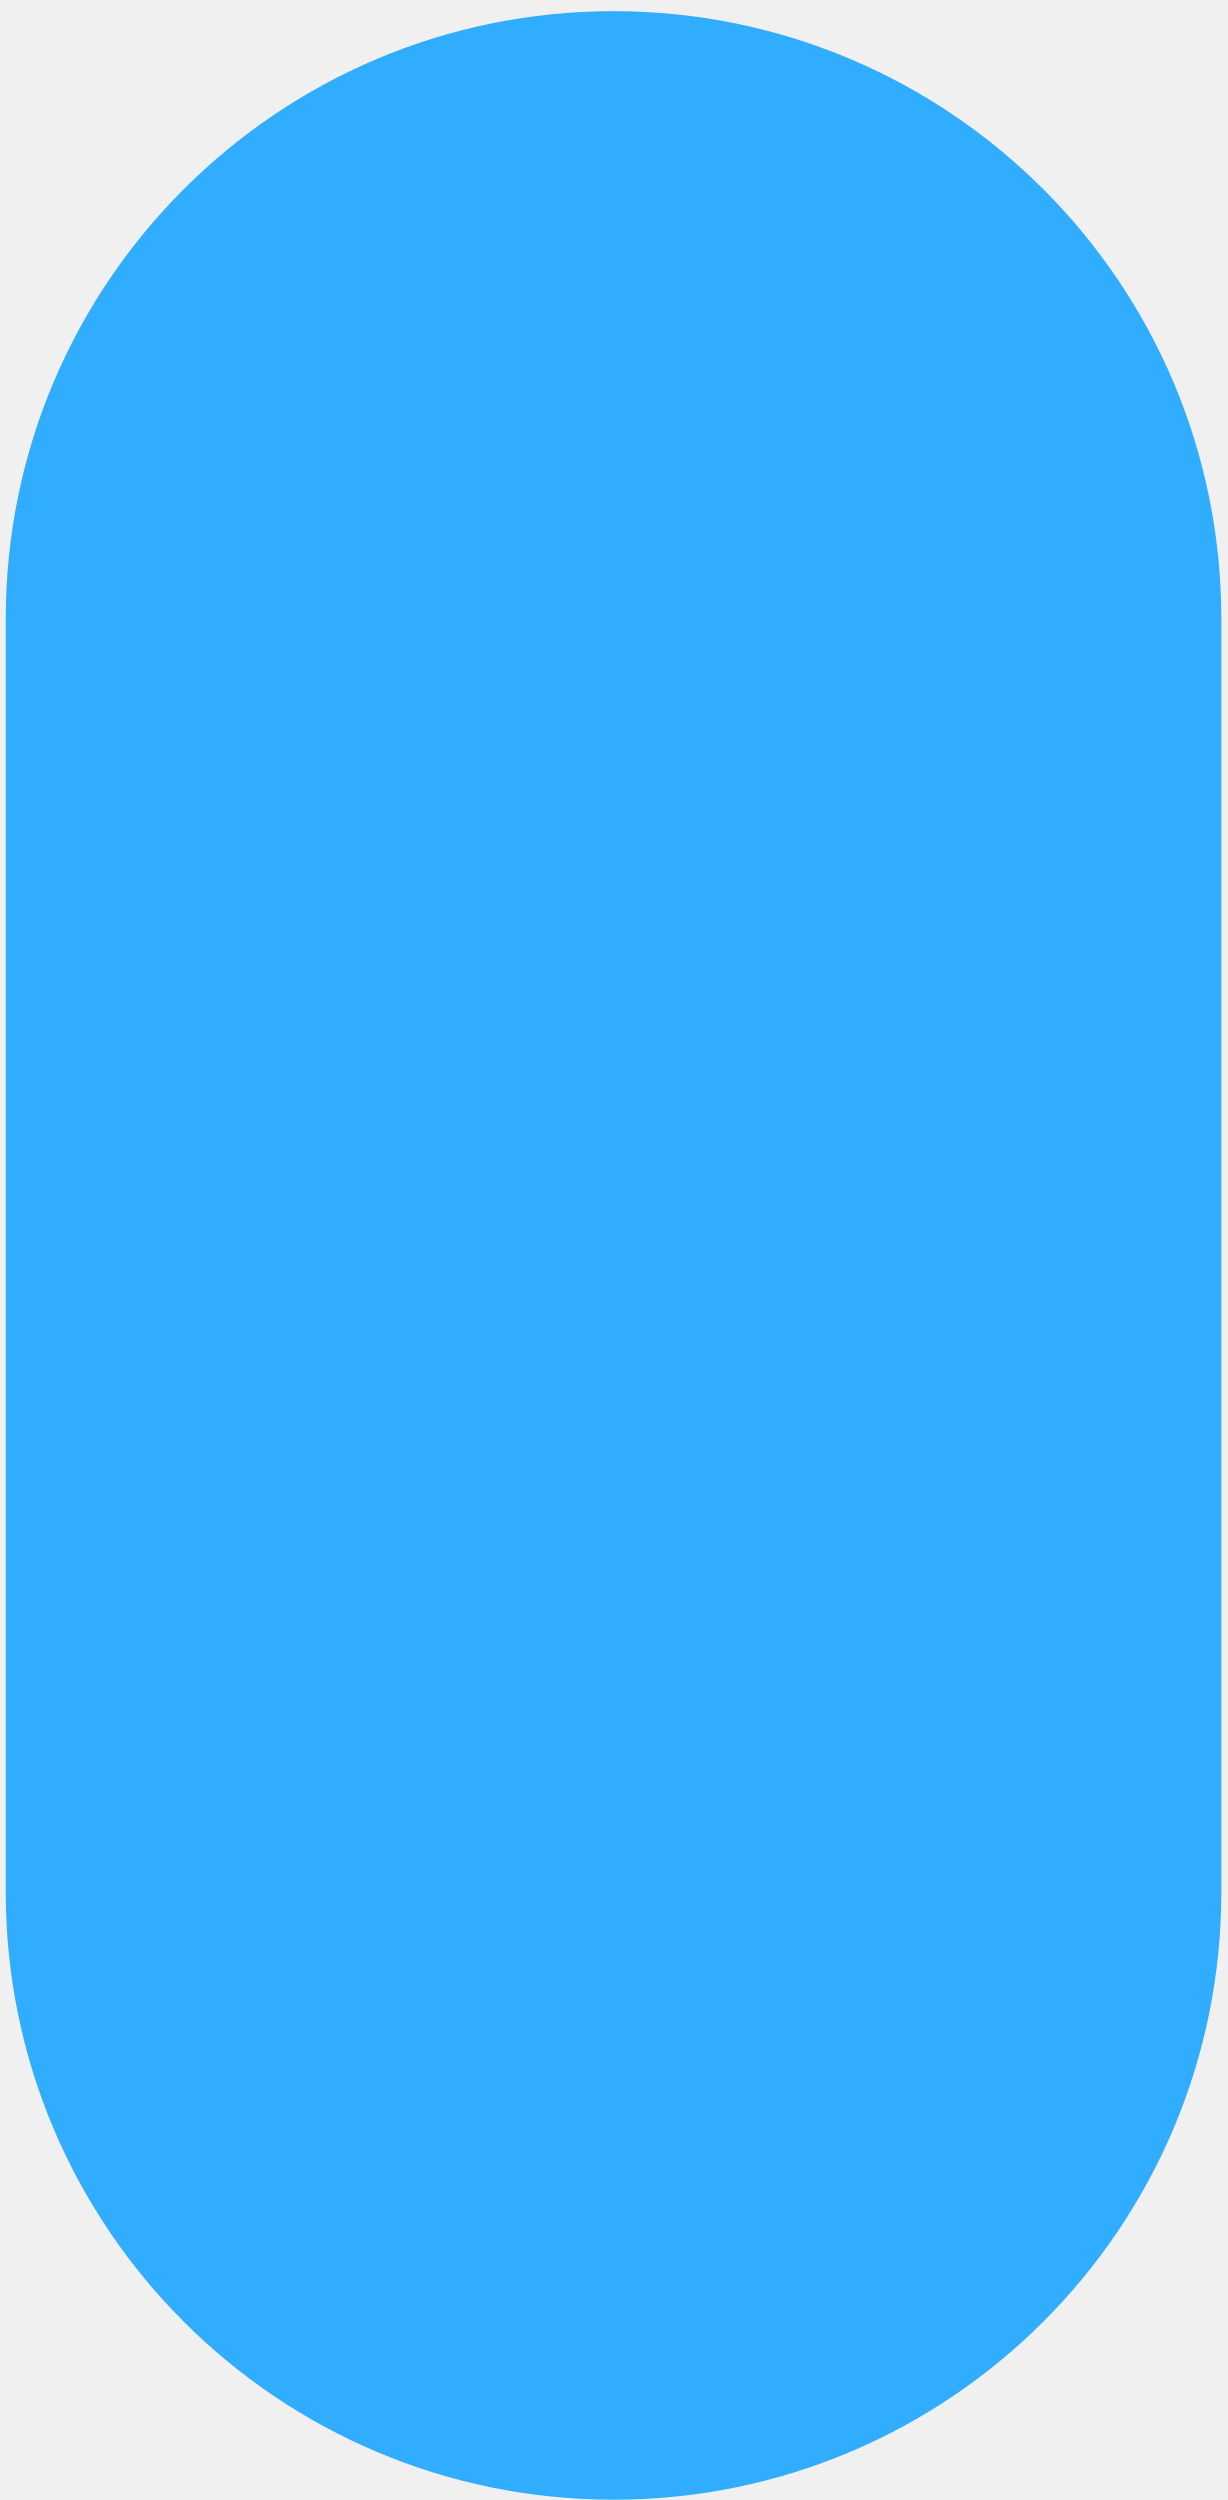
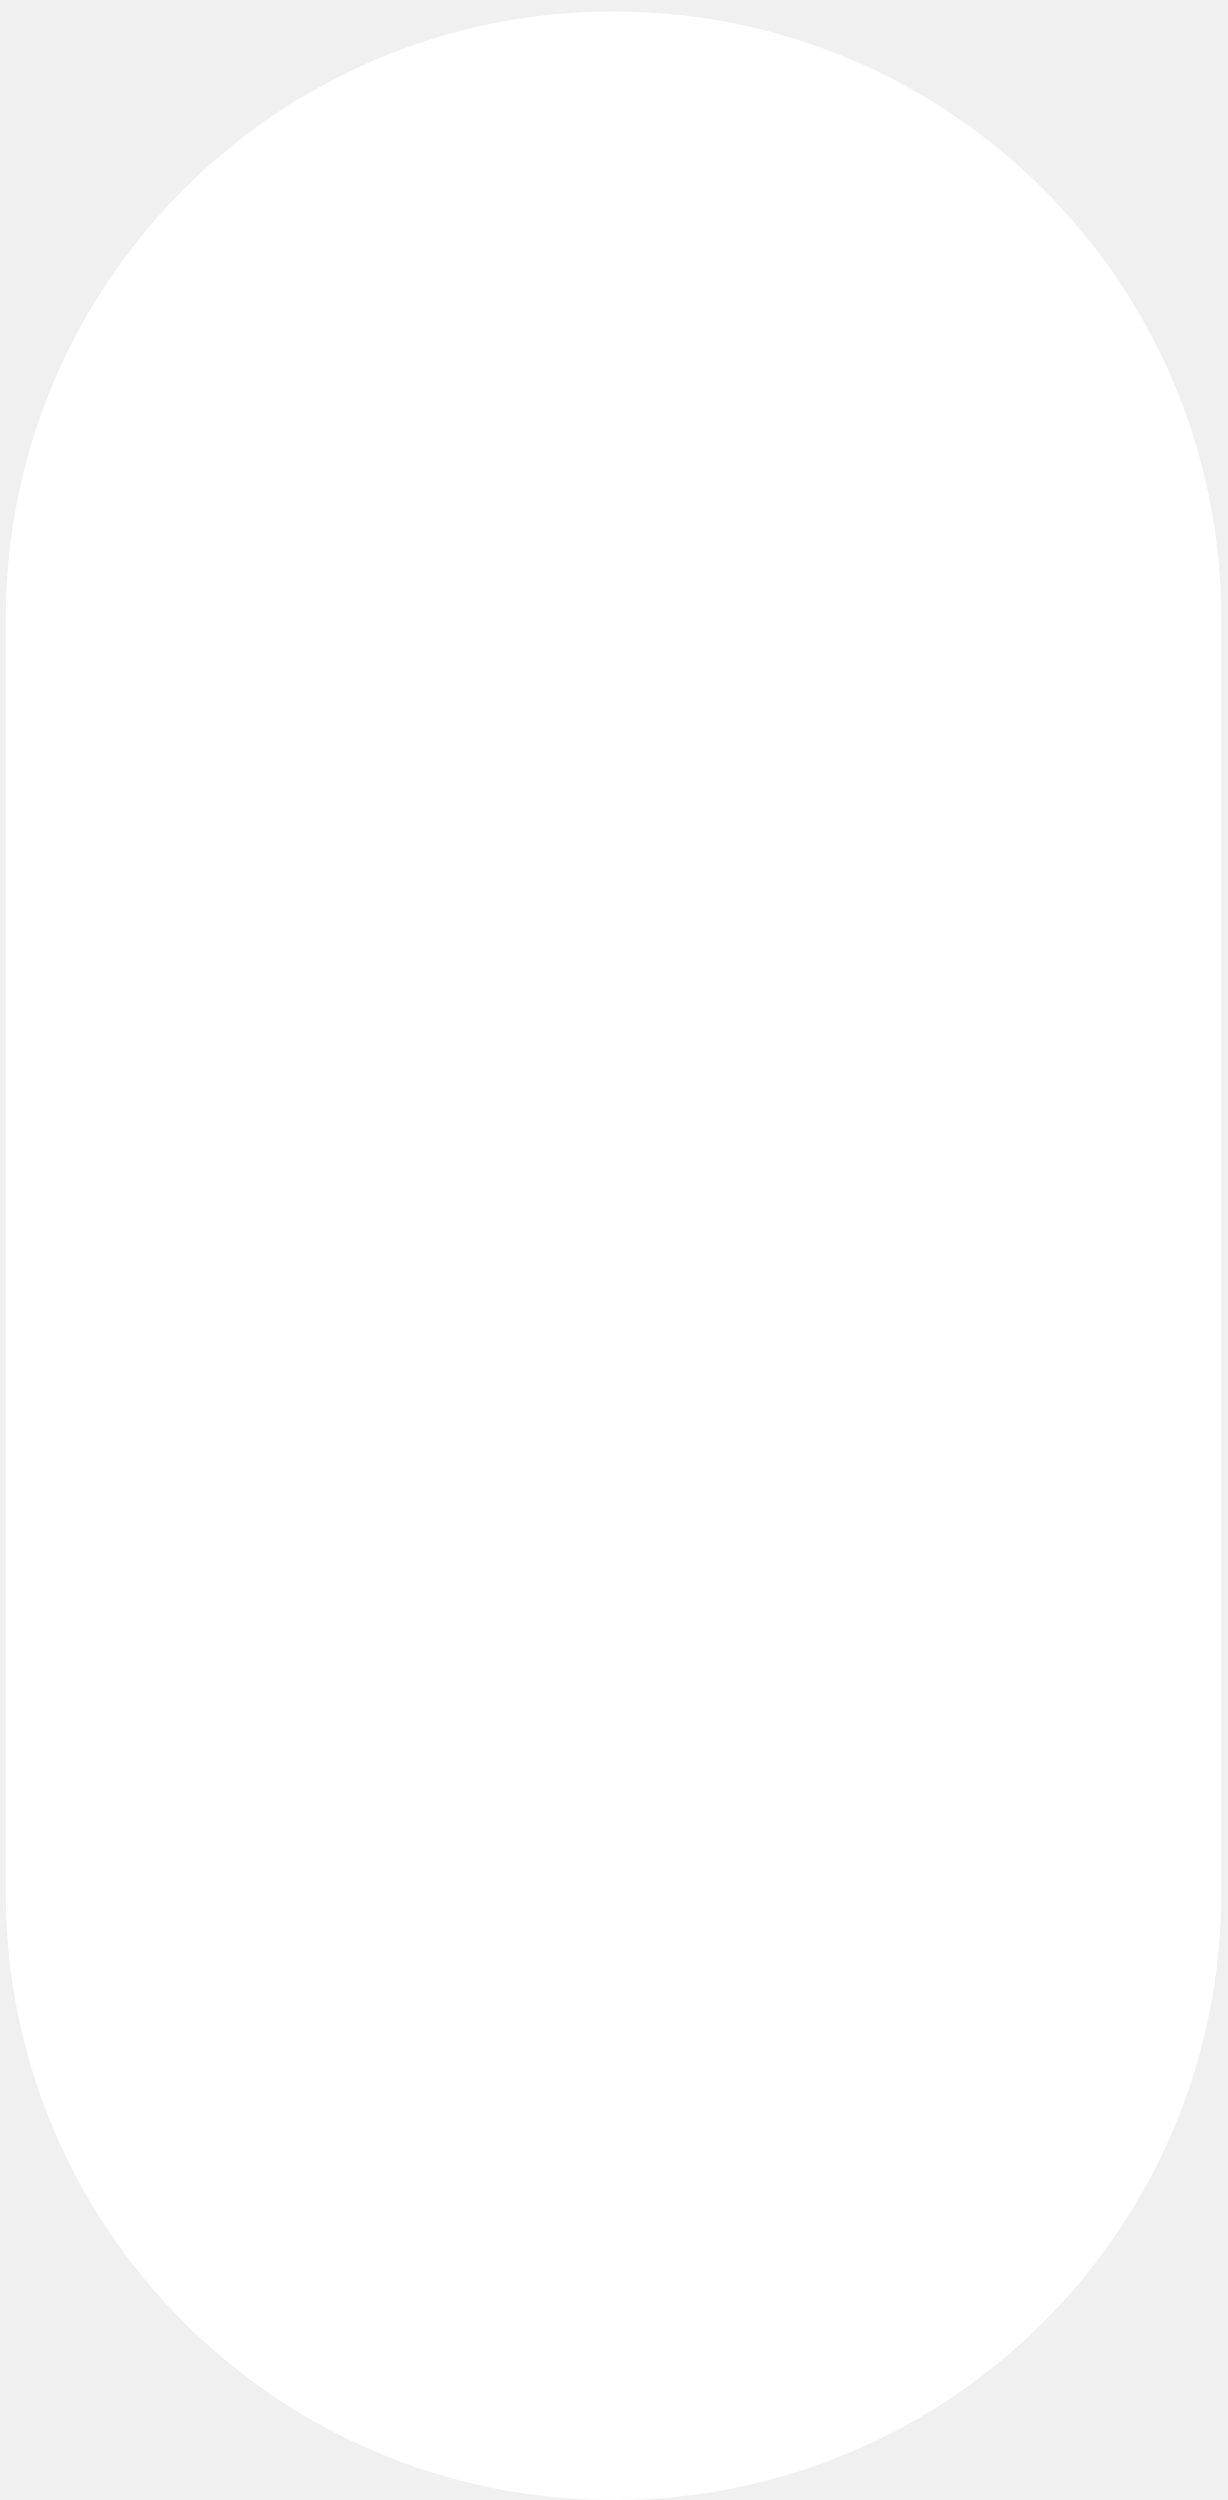
- <svg xmlns="http://www.w3.org/2000/svg" width="107" height="218" viewBox="0 0 107 218" fill="none">
-   <rect x="0.5" y="0.974" width="106" height="217" rx="53" fill="#30ADFF" />
+ <svg xmlns="http://www.w3.org/2000/svg" version="1.1" viewBox="0 0 107 218">
+   <defs>
+     <style>
+       .cls-1 {
+         fill: #fff;
+       }
+     </style>
+   </defs>
+   <g>
+     <g id="Layer_1">
+       <path class="cls-1" d="M53.5,1h0c29.3,0,53,23.7,53,53v111c0,29.3-23.7,53-53,53h0c-29.3,0-53-23.7-53-53V54C.5,24.7,24.2,1,53.5,1Z" />
+     </g>
+   </g>
</svg>
